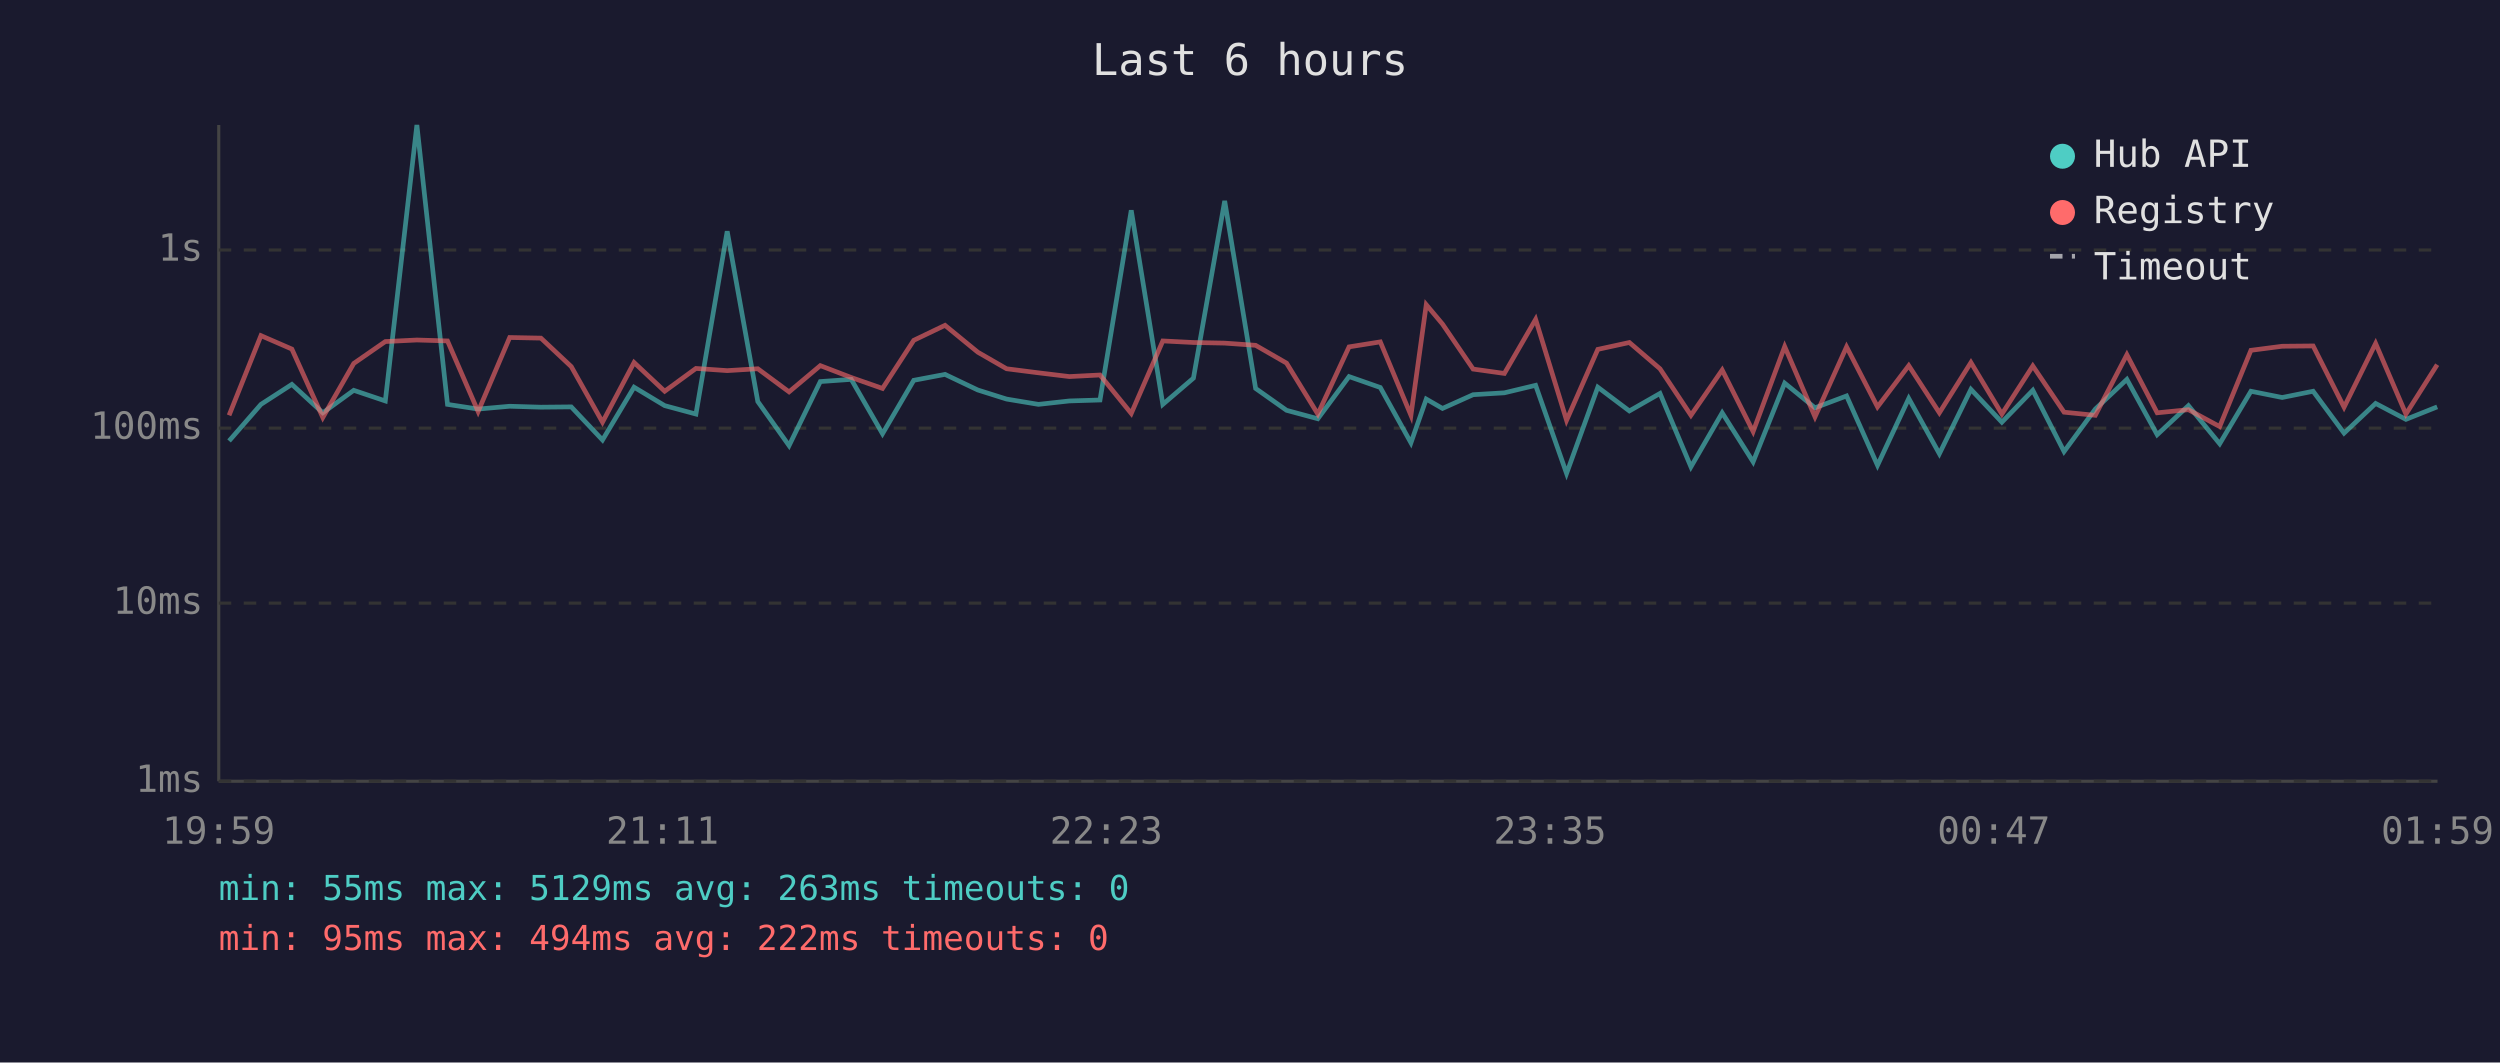
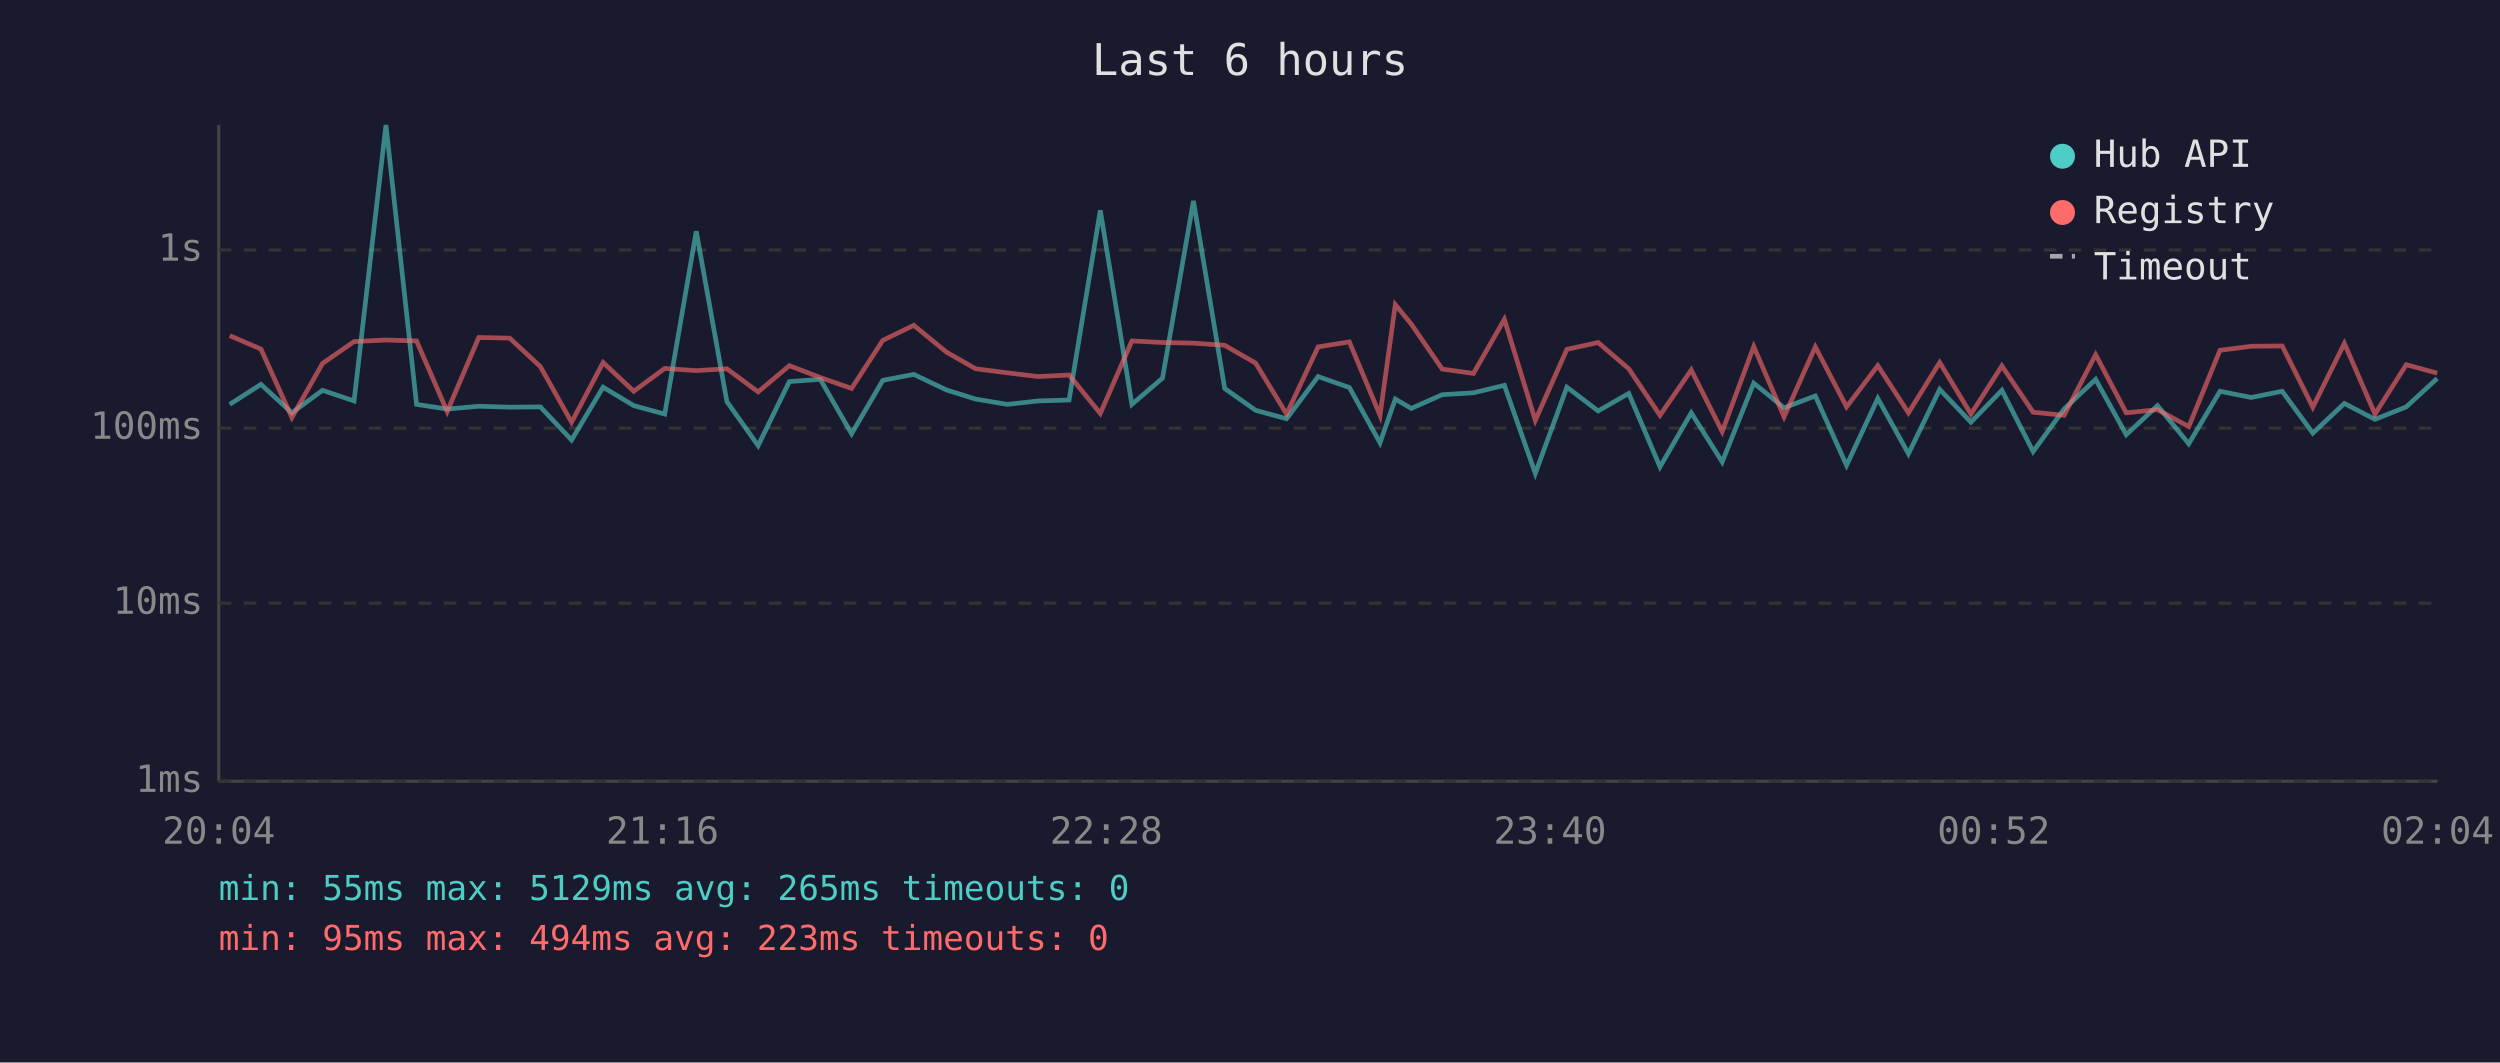
<svg xmlns="http://www.w3.org/2000/svg" viewBox="0 0 800 340" font-family="monospace" font-size="12">
  <rect width="800" height="340" fill="#1a1a2e" />
  <text x="400" y="24" fill="#e0e0e0" font-size="14" text-anchor="middle">Last 6 hours</text>
  <line x1="70" y1="40" x2="70" y2="250" stroke="#444" stroke-width="1" />
  <line x1="70" y1="250" x2="780" y2="250" stroke="#444" stroke-width="1" />
  <line x1="70" y1="250" x2="780" y2="250" stroke="#333" stroke-width="1" stroke-dasharray="4" />
  <text x="65" y="250" fill="#888" text-anchor="end" dominant-baseline="middle">1ms</text>
  <line x1="70" y1="193" x2="780" y2="193" stroke="#333" stroke-width="1" stroke-dasharray="4" />
  <text x="65" y="193" fill="#888" text-anchor="end" dominant-baseline="middle">10ms</text>
  <line x1="70" y1="137" x2="780" y2="137" stroke="#333" stroke-width="1" stroke-dasharray="4" />
  <text x="65" y="137" fill="#888" text-anchor="end" dominant-baseline="middle">100ms</text>
  <line x1="70" y1="80" x2="780" y2="80" stroke="#333" stroke-width="1" stroke-dasharray="4" />
  <text x="65" y="80" fill="#888" text-anchor="end" dominant-baseline="middle">1s</text>
-   <text x="70" y="270" fill="#888" text-anchor="middle">19:59</text>
-   <text x="212" y="270" fill="#888" text-anchor="middle">21:11</text>
-   <text x="354" y="270" fill="#888" text-anchor="middle">22:23</text>
-   <text x="496" y="270" fill="#888" text-anchor="middle">23:35</text>
-   <text x="638" y="270" fill="#888" text-anchor="middle">00:47</text>
-   <text x="780" y="270" fill="#888" text-anchor="middle">01:59</text>
-   <polyline points="73.3,141.1 83.5,129.4 93.4,123.0 103.3,132.1 113.2,124.9 123.3,128.3 133.4,40.0 143.2,129.4 153.0,130.9 163.1,130.0 173.1,130.3 182.8,130.2 192.8,140.8 202.9,123.9 212.7,129.8 222.7,132.5 232.7,74.0 242.5,128.5 252.5,142.6 262.5,122.1 272.4,121.4 282.4,138.8 292.4,121.7 302.4,119.8 312.9,124.8 322.1,127.7 332.3,129.4 342.2,128.3 352.0,128.0 362.0,67.3 372.1,129.4 381.9,121.0 391.9,64.3 401.8,124.3 411.7,131.3 421.7,134.0 431.7,120.5 441.7,124.0 451.5,141.7 456.4,127.7 461.6,130.7 471.4,126.3 481.4,125.7 491.4,123.3 501.3,151.5 511.3,123.9 521.4,131.5 531.2,125.9 541.1,149.4 551.1,132.1 561.0,147.8 571.1,122.6 580.8,130.5 590.9,126.7 600.8,148.9 610.8,127.5 620.6,145.2 630.7,124.6 640.6,135.1 650.5,124.9 660.5,144.5 670.5,130.9 680.6,121.4 690.3,139.1 700.3,129.8 710.3,142.0 720.3,125.2 730.3,127.2 740.2,125.2 750.1,138.6 760.2,129.1 769.9,134.2 779.9,130.2" fill="none" stroke="#4ecdc4" stroke-width="1.5" opacity="0.6" />
-   <polyline points="73.3,132.9 83.5,107.4 93.4,111.7 103.3,133.6 113.2,116.3 123.3,109.3 133.4,108.8 143.2,109.1 153.0,131.7 163.1,108.0 173.1,108.2 182.8,117.3 192.8,135.1 202.9,116.0 212.7,125.2 222.7,117.9 232.7,118.6 242.5,118.0 252.5,125.4 262.5,117.0 272.4,120.8 282.4,124.3 292.4,108.9 302.4,104.1 312.9,112.7 322.1,118.0 332.3,119.3 342.2,120.5 352.0,120.0 362.0,132.3 372.1,109.1 381.9,109.6 391.9,109.8 401.8,110.5 411.7,116.2 421.7,132.5 431.7,111.0 441.7,109.4 451.5,132.9 456.4,97.5 461.6,103.7 471.4,118.1 481.4,119.5 491.4,102.2 501.3,134.5 511.3,111.8 521.4,109.6 531.2,118.0 541.1,132.9 551.1,118.4 561.0,138.1 571.1,110.9 580.8,133.4 590.9,111.0 600.8,130.2 610.8,117.0 620.6,132.1 630.7,116.0 640.6,132.5 650.5,117.1 660.5,131.9 670.5,132.9 680.6,113.5 690.3,132.1 700.3,131.1 710.3,136.5 720.3,112.1 730.3,110.8 740.2,110.7 750.1,130.3 760.2,109.9 769.9,132.5 779.9,116.7" fill="none" stroke="#ff6b6b" stroke-width="1.5" opacity="0.6" />
+   <text x="70" y="270" fill="#888" text-anchor="middle">20:04</text>
+   <text x="212" y="270" fill="#888" text-anchor="middle">21:16</text>
+   <text x="354" y="270" fill="#888" text-anchor="middle">22:28</text>
+   <text x="496" y="270" fill="#888" text-anchor="middle">23:40</text>
+   <text x="638" y="270" fill="#888" text-anchor="middle">00:52</text>
+   <text x="780" y="270" fill="#888" text-anchor="middle">02:04</text>
+   <polyline points="73.5,129.4 83.5,123.0 93.4,132.1 103.2,124.9 113.3,128.3 123.5,40.0 133.3,129.4 143.1,130.9 153.2,130.0 163.1,130.3 172.9,130.2 182.9,140.8 193.0,123.9 202.8,129.8 212.7,132.5 222.8,74.0 232.6,128.5 242.6,142.6 252.6,122.1 262.5,121.4 272.5,138.8 282.5,121.7 292.4,119.8 302.9,124.8 312.2,127.7 322.3,129.4 332.2,128.3 342.1,128.0 352.1,67.3 362.2,129.4 372.0,121.0 381.9,64.3 391.9,124.3 401.8,131.3 411.7,134.0 421.8,120.5 431.8,124.0 441.6,141.7 446.5,127.7 451.6,130.7 461.5,126.3 471.5,125.7 481.4,123.3 491.3,151.5 501.4,123.9 511.4,131.5 521.2,125.9 531.2,149.4 541.2,132.1 551.1,147.8 561.2,122.6 570.9,130.5 580.9,126.7 590.9,148.9 600.9,127.5 610.7,145.2 620.7,124.6 630.7,135.1 640.6,124.9 650.6,144.5 660.5,130.9 670.6,121.4 680.4,139.1 690.4,129.8 700.4,142.0 710.4,125.2 720.4,127.2 730.3,125.2 740.1,138.6 750.2,129.1 760.0,134.2 770.0,130.2 779.9,121.1" fill="none" stroke="#4ecdc4" stroke-width="1.5" opacity="0.6" />
+   <polyline points="73.5,107.4 83.5,111.7 93.4,133.6 103.2,116.3 113.3,109.3 123.5,108.8 133.3,109.1 143.1,131.7 153.2,108.0 163.1,108.2 172.9,117.3 182.9,135.1 193.0,116.0 202.8,125.2 212.7,117.9 222.8,118.6 232.6,118.0 242.6,125.4 252.6,117.0 262.5,120.8 272.5,124.3 282.5,108.9 292.4,104.1 302.9,112.7 312.2,118.0 322.3,119.3 332.2,120.5 342.1,120.0 352.1,132.3 362.2,109.1 372.0,109.6 381.9,109.8 391.9,110.5 401.8,116.2 411.7,132.5 421.8,111.0 431.8,109.4 441.6,132.9 446.5,97.5 451.6,103.7 461.5,118.1 471.5,119.5 481.4,102.2 491.3,134.5 501.4,111.8 511.4,109.6 521.2,118.0 531.2,132.9 541.2,118.4 551.1,138.1 561.2,110.9 570.9,133.4 580.9,111.0 590.9,130.2 600.9,117.0 610.7,132.1 620.7,116.0 630.7,132.5 640.6,117.1 650.6,131.9 660.5,132.9 670.6,113.5 680.4,132.1 690.4,131.1 700.4,136.5 710.4,112.1 720.4,110.8 730.3,110.7 740.1,130.3 750.2,109.9 760.0,132.5 770.0,116.7 779.9,119.4" fill="none" stroke="#ff6b6b" stroke-width="1.5" opacity="0.6" />
  <circle cx="660" cy="50" r="4" fill="#4ecdc4" />
  <text x="670" y="50" fill="#e0e0e0" dominant-baseline="middle">Hub API</text>
  <circle cx="660" cy="68" r="4" fill="#ff6b6b" />
  <text x="670" y="68" fill="#e0e0e0" dominant-baseline="middle">Registry</text>
  <line x1="656" y1="82" x2="664" y2="82" stroke="#e0e0e0" stroke-width="1.5" stroke-dasharray="4,3" opacity="0.7" />
  <text x="670" y="86" fill="#e0e0e0" dominant-baseline="middle">Timeout</text>
-   <text x="70" y="288" fill="#4ecdc4" font-size="11">min: 55ms  max: 5129ms  avg: 263ms  timeouts: 0</text>
-   <text x="70" y="304" fill="#ff6b6b" font-size="11">min: 95ms  max: 494ms  avg: 222ms  timeouts: 0</text>
+   <text x="70" y="288" fill="#4ecdc4" font-size="11">min: 55ms  max: 5129ms  avg: 265ms  timeouts: 0</text>
+   <text x="70" y="304" fill="#ff6b6b" font-size="11">min: 95ms  max: 494ms  avg: 223ms  timeouts: 0</text>
</svg>
